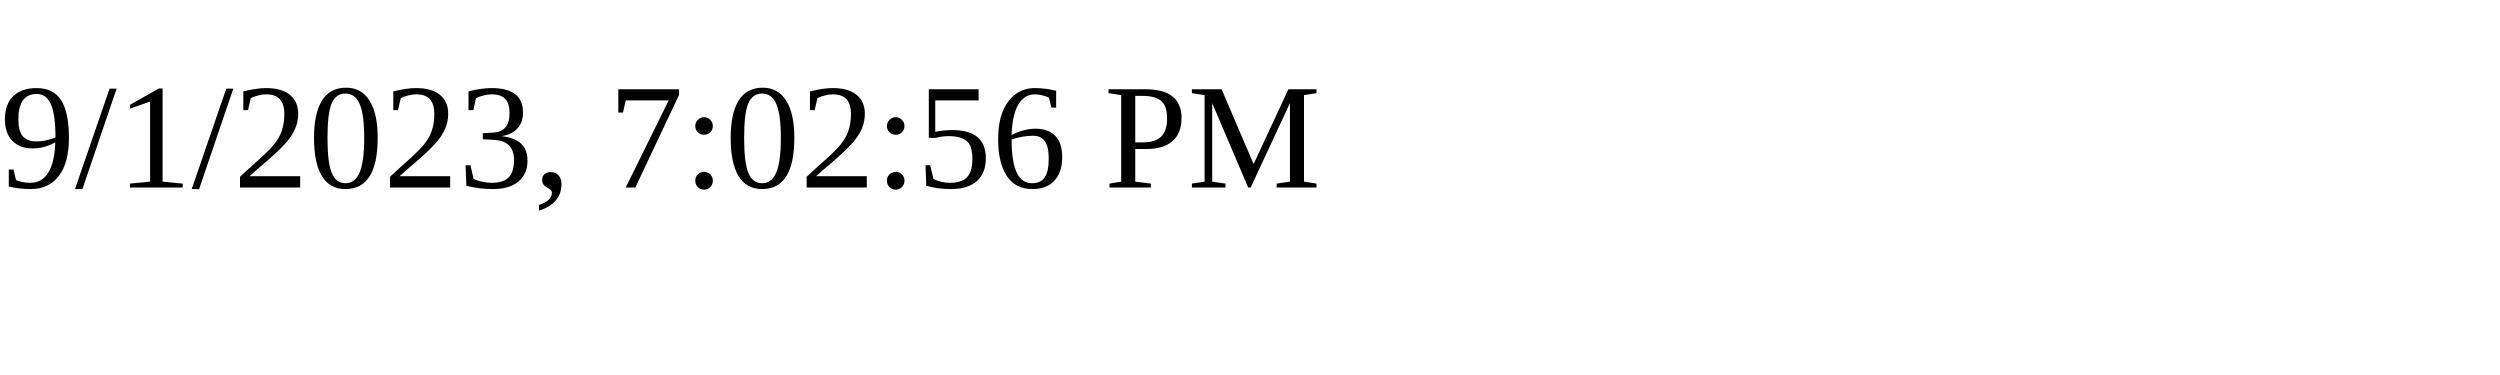
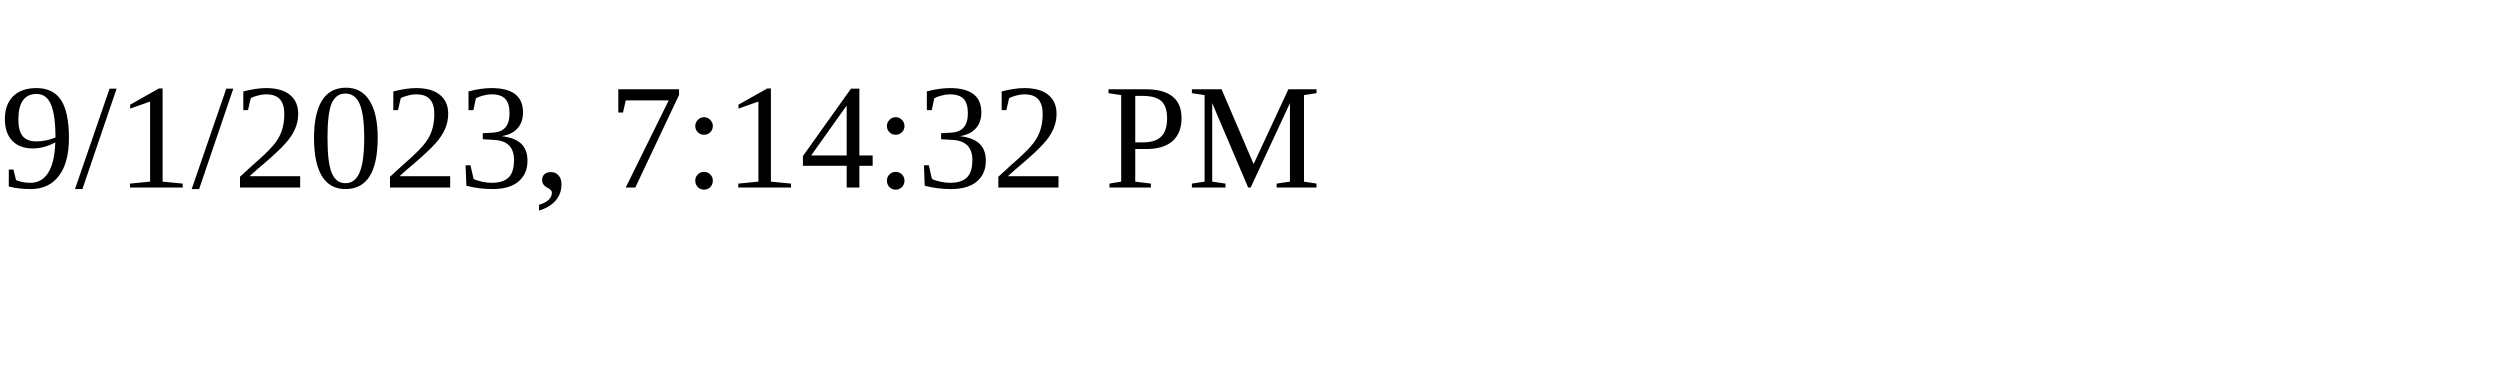
<svg xmlns="http://www.w3.org/2000/svg" height="30" width="200">
-   <text x="0" y="15">9/1/2023, 7:02:56 PM</text>
+   <text x="0" y="15">9/1/2023, 7:14:32 PM</text>
</svg>
